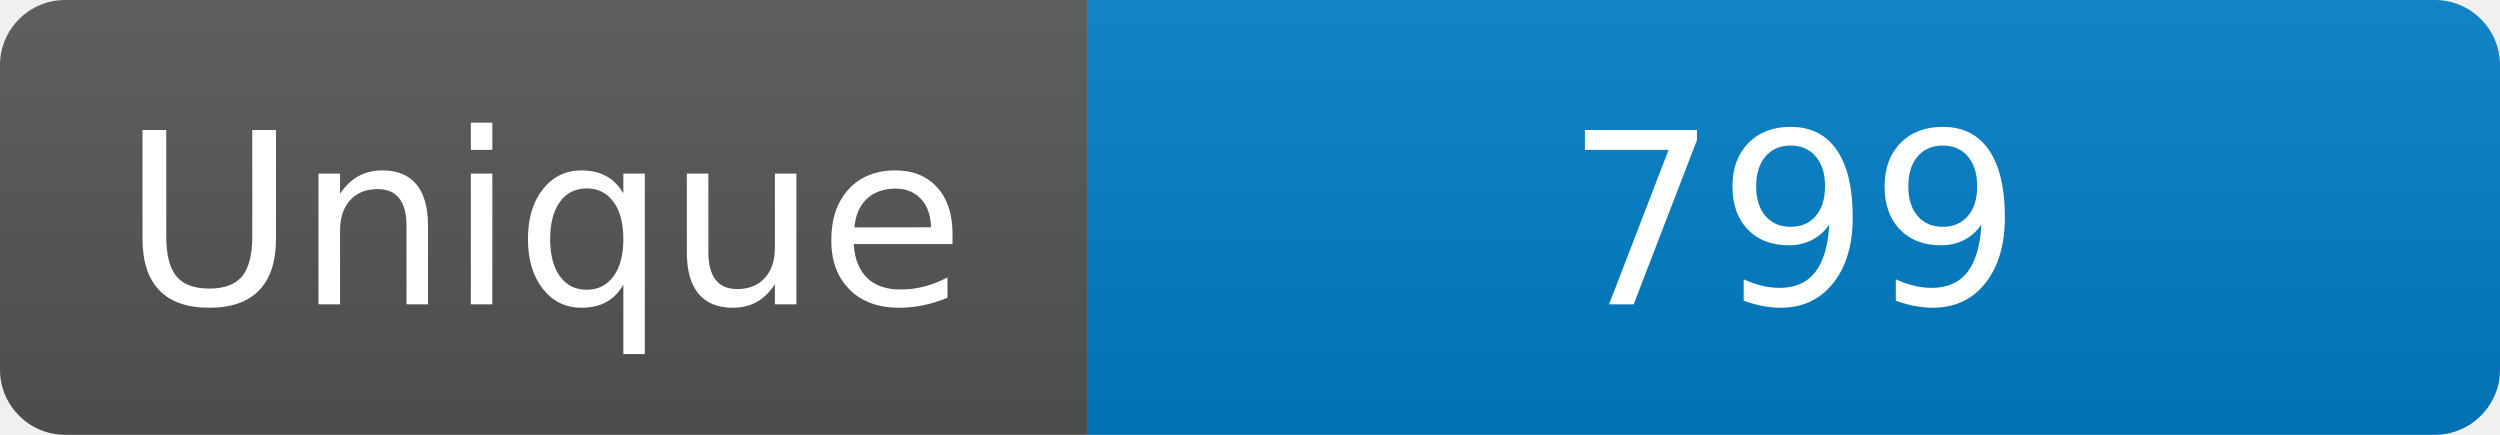
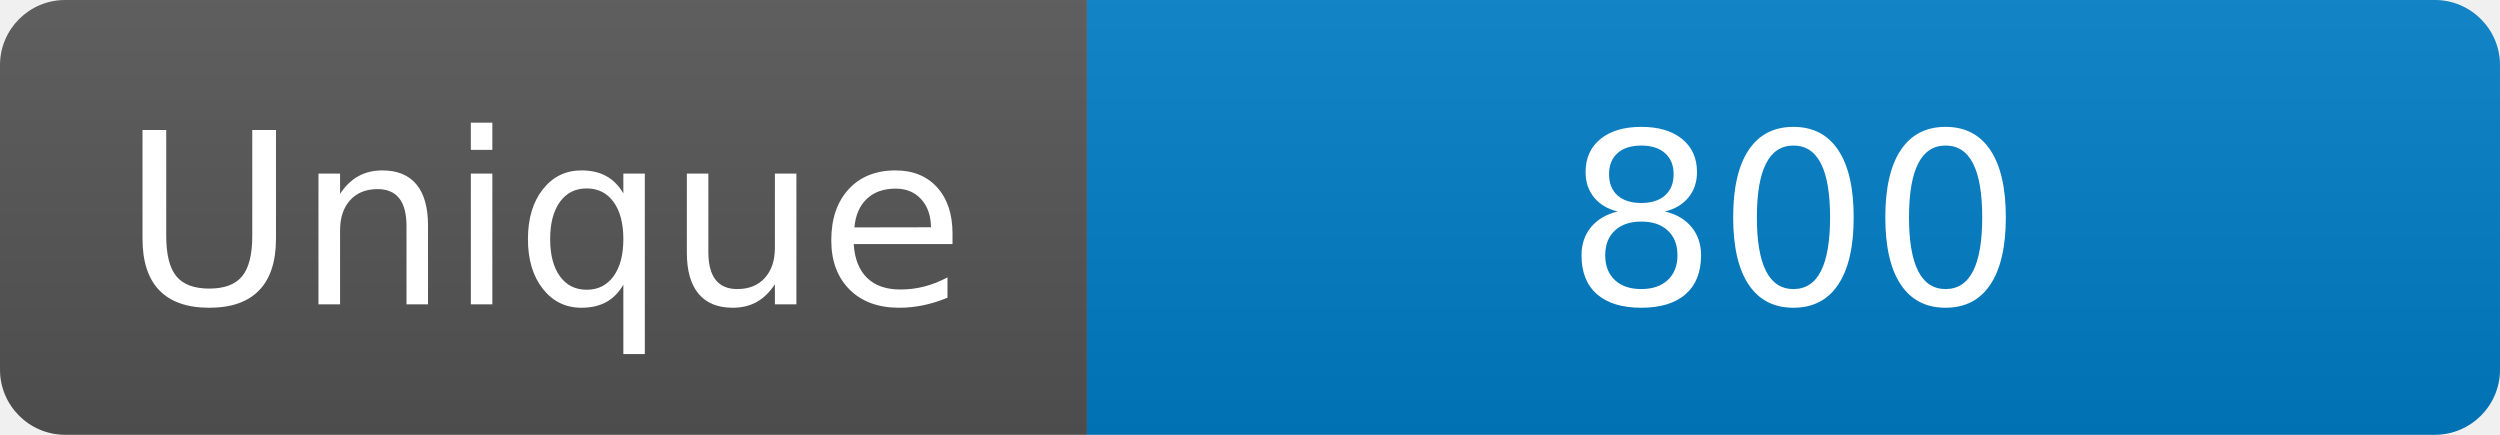
<svg xmlns="http://www.w3.org/2000/svg" width="115" height="20" role="img" aria-label="Maintained?: yes">
  <linearGradient id="s" x2="0" y2="100%">
    <stop offset="0" stop-color="#bbb" stop-opacity=".1" />
    <stop offset="1" stop-opacity=".1" />
  </linearGradient>
  <clipPath id="r">
    <rect width="115" height="20" rx="3" fill="#fff" />
  </clipPath>
  <g clip-path="url(#r)">
    <rect width="50" height="20" fill="#555" />
    <rect x="50" width="160" height="20" fill="#007ec6" />
    <rect width="115" height="20" fill="url(#s)" />
  </g>
  <g fill="#fff" text-anchor="middle" font-family="Verdana,Geneva,DejaVu Sans,sans-serif" font-size="110">
    <text x="250" y="140" transform="scale(.1)" fill="#fff">Unique</text>
-     <text x="825" y="140" transform="scale(.1)" fill="#fff">799</text>
+     <text x="825" y="140" transform="scale(.1)" fill="#fff">800</text>
  </g>
</svg>
